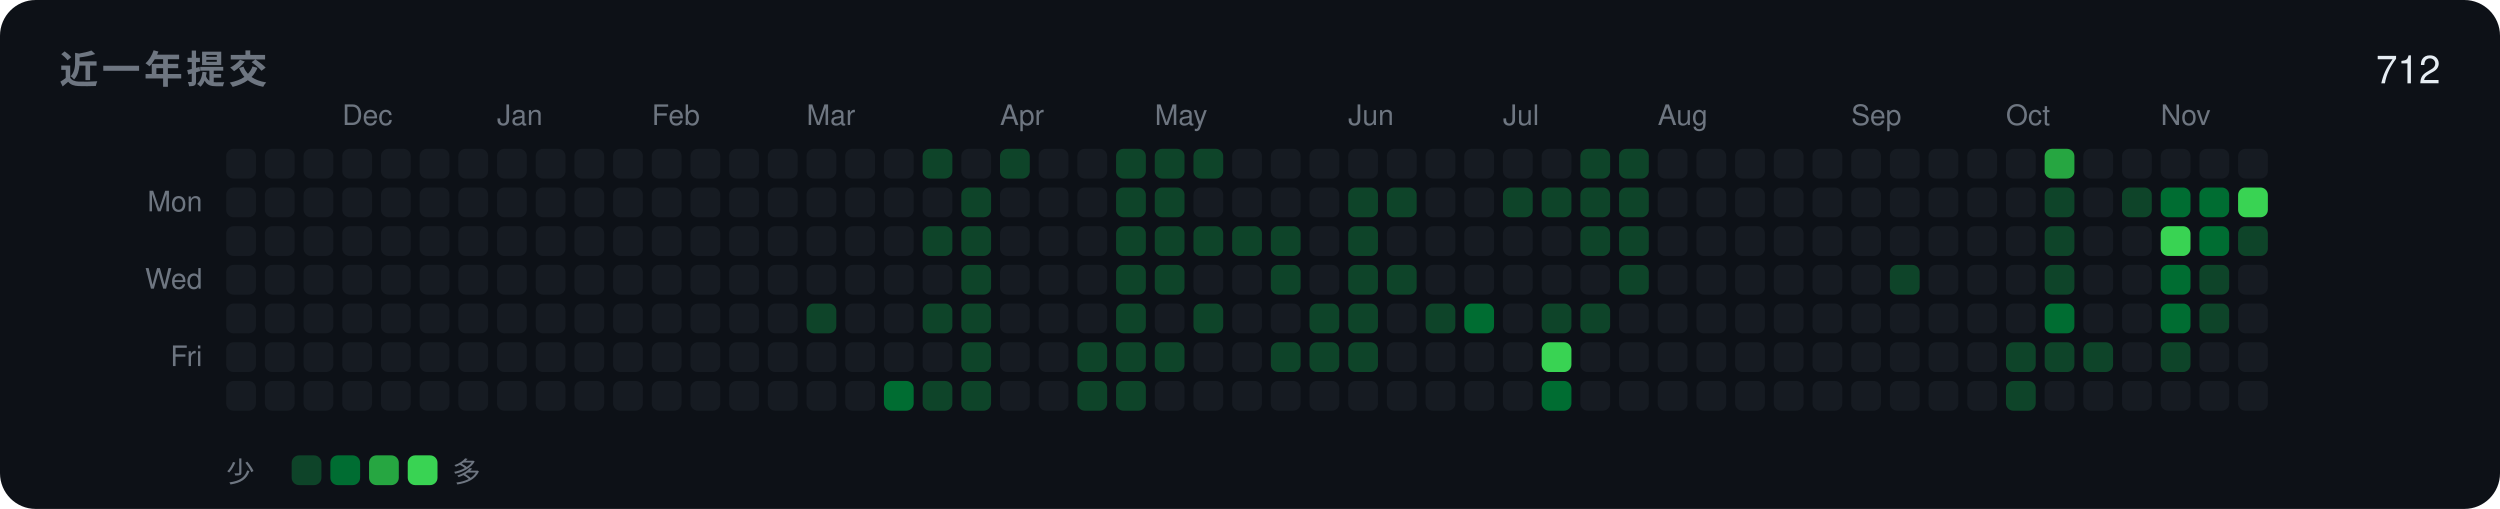
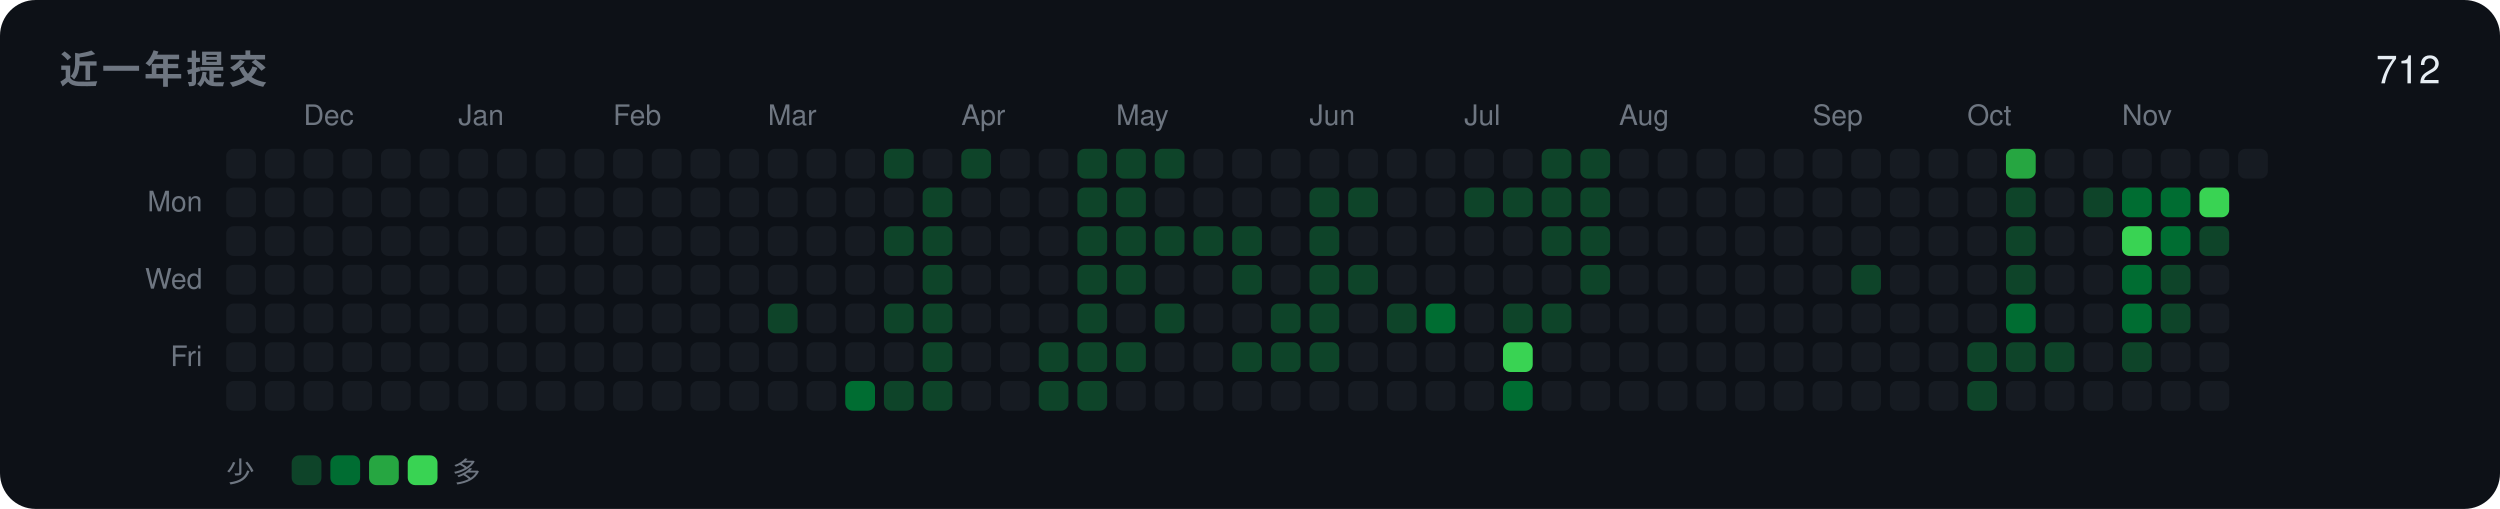
<svg xmlns="http://www.w3.org/2000/svg" width="840" height="171" viewBox="0 0 840 171" role="img">
  <rect width="840" height="171" rx="12" fill="#0d1117" />
  <text x="20" y="28" font-family="-apple-system,BlinkMacSystemFont,'Segoe UI',Helvetica,Arial,'Noto Sans',sans-serif" font-size="13" font-weight="600" fill="#6e7681" letter-spacing="1.2">近一年提交</text>
  <text x="820" y="28" font-family="-apple-system,BlinkMacSystemFont,'Segoe UI',Helvetica,Arial,'Noto Sans',sans-serif" font-size="13" text-anchor="end" fill="#e6edf3">712</text>
  <text x="68" y="71" font-family="-apple-system,BlinkMacSystemFont,'Segoe UI',Helvetica,Arial,'Noto Sans',sans-serif" font-size="9.5" text-anchor="end" fill="#6e7681">Mon</text>
  <text x="68" y="97" font-family="-apple-system,BlinkMacSystemFont,'Segoe UI',Helvetica,Arial,'Noto Sans',sans-serif" font-size="9.5" text-anchor="end" fill="#6e7681">Wed</text>
  <text x="68" y="123" font-family="-apple-system,BlinkMacSystemFont,'Segoe UI',Helvetica,Arial,'Noto Sans',sans-serif" font-size="9.5" text-anchor="end" fill="#6e7681">Fri</text>
  <rect x="76" y="50" width="10" height="10" rx="2.5" fill="#161b22" />
  <rect x="76" y="63" width="10" height="10" rx="2.5" fill="#161b22" />
  <rect x="76" y="76" width="10" height="10" rx="2.5" fill="#161b22" />
  <rect x="76" y="89" width="10" height="10" rx="2.5" fill="#161b22" />
  <rect x="76" y="102" width="10" height="10" rx="2.5" fill="#161b22" />
  <rect x="76" y="115" width="10" height="10" rx="2.5" fill="#161b22" />
  <rect x="76" y="128" width="10" height="10" rx="2.5" fill="#161b22" />
  <rect x="89" y="50" width="10" height="10" rx="2.5" fill="#161b22" />
  <rect x="89" y="63" width="10" height="10" rx="2.5" fill="#161b22" />
  <rect x="89" y="76" width="10" height="10" rx="2.5" fill="#161b22" />
  <rect x="89" y="89" width="10" height="10" rx="2.5" fill="#161b22" />
  <rect x="89" y="102" width="10" height="10" rx="2.5" fill="#161b22" />
  <rect x="89" y="115" width="10" height="10" rx="2.5" fill="#161b22" />
  <rect x="89" y="128" width="10" height="10" rx="2.5" fill="#161b22" />
+   <text x="102" y="42" font-family="-apple-system,BlinkMacSystemFont,'Segoe UI',Helvetica,Arial,'Noto Sans',sans-serif" font-size="9.5" fill="#6e7681">Dec</text>
  <rect x="102" y="50" width="10" height="10" rx="2.5" fill="#161b22" />
  <rect x="102" y="63" width="10" height="10" rx="2.5" fill="#161b22" />
  <rect x="102" y="76" width="10" height="10" rx="2.5" fill="#161b22" />
  <rect x="102" y="89" width="10" height="10" rx="2.5" fill="#161b22" />
  <rect x="102" y="102" width="10" height="10" rx="2.5" fill="#161b22" />
  <rect x="102" y="115" width="10" height="10" rx="2.5" fill="#161b22" />
  <rect x="102" y="128" width="10" height="10" rx="2.5" fill="#161b22" />
-   <text x="115" y="42" font-family="-apple-system,BlinkMacSystemFont,'Segoe UI',Helvetica,Arial,'Noto Sans',sans-serif" font-size="9.5" fill="#6e7681">Dec</text>
  <rect x="115" y="50" width="10" height="10" rx="2.5" fill="#161b22" />
  <rect x="115" y="63" width="10" height="10" rx="2.5" fill="#161b22" />
  <rect x="115" y="76" width="10" height="10" rx="2.5" fill="#161b22" />
  <rect x="115" y="89" width="10" height="10" rx="2.5" fill="#161b22" />
  <rect x="115" y="102" width="10" height="10" rx="2.5" fill="#161b22" />
  <rect x="115" y="115" width="10" height="10" rx="2.5" fill="#161b22" />
  <rect x="115" y="128" width="10" height="10" rx="2.5" fill="#161b22" />
  <rect x="128" y="50" width="10" height="10" rx="2.5" fill="#161b22" />
  <rect x="128" y="63" width="10" height="10" rx="2.5" fill="#161b22" />
  <rect x="128" y="76" width="10" height="10" rx="2.5" fill="#161b22" />
  <rect x="128" y="89" width="10" height="10" rx="2.5" fill="#161b22" />
  <rect x="128" y="102" width="10" height="10" rx="2.5" fill="#161b22" />
  <rect x="128" y="115" width="10" height="10" rx="2.5" fill="#161b22" />
  <rect x="128" y="128" width="10" height="10" rx="2.5" fill="#161b22" />
  <rect x="141" y="50" width="10" height="10" rx="2.5" fill="#161b22" />
  <rect x="141" y="63" width="10" height="10" rx="2.5" fill="#161b22" />
  <rect x="141" y="76" width="10" height="10" rx="2.5" fill="#161b22" />
  <rect x="141" y="89" width="10" height="10" rx="2.5" fill="#161b22" />
  <rect x="141" y="102" width="10" height="10" rx="2.5" fill="#161b22" />
  <rect x="141" y="115" width="10" height="10" rx="2.5" fill="#161b22" />
  <rect x="141" y="128" width="10" height="10" rx="2.5" fill="#161b22" />
+   <text x="154" y="42" font-family="-apple-system,BlinkMacSystemFont,'Segoe UI',Helvetica,Arial,'Noto Sans',sans-serif" font-size="9.5" fill="#6e7681">Jan</text>
  <rect x="154" y="50" width="10" height="10" rx="2.5" fill="#161b22" />
  <rect x="154" y="63" width="10" height="10" rx="2.5" fill="#161b22" />
  <rect x="154" y="76" width="10" height="10" rx="2.5" fill="#161b22" />
  <rect x="154" y="89" width="10" height="10" rx="2.5" fill="#161b22" />
  <rect x="154" y="102" width="10" height="10" rx="2.5" fill="#161b22" />
  <rect x="154" y="115" width="10" height="10" rx="2.5" fill="#161b22" />
  <rect x="154" y="128" width="10" height="10" rx="2.5" fill="#161b22" />
-   <text x="167" y="42" font-family="-apple-system,BlinkMacSystemFont,'Segoe UI',Helvetica,Arial,'Noto Sans',sans-serif" font-size="9.5" fill="#6e7681">Jan</text>
  <rect x="167" y="50" width="10" height="10" rx="2.5" fill="#161b22" />
  <rect x="167" y="63" width="10" height="10" rx="2.5" fill="#161b22" />
  <rect x="167" y="76" width="10" height="10" rx="2.5" fill="#161b22" />
  <rect x="167" y="89" width="10" height="10" rx="2.5" fill="#161b22" />
  <rect x="167" y="102" width="10" height="10" rx="2.5" fill="#161b22" />
  <rect x="167" y="115" width="10" height="10" rx="2.5" fill="#161b22" />
  <rect x="167" y="128" width="10" height="10" rx="2.5" fill="#161b22" />
  <rect x="180" y="50" width="10" height="10" rx="2.5" fill="#161b22" />
  <rect x="180" y="63" width="10" height="10" rx="2.5" fill="#161b22" />
  <rect x="180" y="76" width="10" height="10" rx="2.5" fill="#161b22" />
  <rect x="180" y="89" width="10" height="10" rx="2.5" fill="#161b22" />
  <rect x="180" y="102" width="10" height="10" rx="2.5" fill="#161b22" />
  <rect x="180" y="115" width="10" height="10" rx="2.5" fill="#161b22" />
  <rect x="180" y="128" width="10" height="10" rx="2.5" fill="#161b22" />
  <rect x="193" y="50" width="10" height="10" rx="2.5" fill="#161b22" />
  <rect x="193" y="63" width="10" height="10" rx="2.5" fill="#161b22" />
  <rect x="193" y="76" width="10" height="10" rx="2.5" fill="#161b22" />
  <rect x="193" y="89" width="10" height="10" rx="2.5" fill="#161b22" />
  <rect x="193" y="102" width="10" height="10" rx="2.5" fill="#161b22" />
  <rect x="193" y="115" width="10" height="10" rx="2.5" fill="#161b22" />
  <rect x="193" y="128" width="10" height="10" rx="2.5" fill="#161b22" />
+   <text x="206" y="42" font-family="-apple-system,BlinkMacSystemFont,'Segoe UI',Helvetica,Arial,'Noto Sans',sans-serif" font-size="9.5" fill="#6e7681">Feb</text>
  <rect x="206" y="50" width="10" height="10" rx="2.5" fill="#161b22" />
  <rect x="206" y="63" width="10" height="10" rx="2.5" fill="#161b22" />
  <rect x="206" y="76" width="10" height="10" rx="2.5" fill="#161b22" />
  <rect x="206" y="89" width="10" height="10" rx="2.5" fill="#161b22" />
  <rect x="206" y="102" width="10" height="10" rx="2.5" fill="#161b22" />
  <rect x="206" y="115" width="10" height="10" rx="2.5" fill="#161b22" />
  <rect x="206" y="128" width="10" height="10" rx="2.5" fill="#161b22" />
-   <text x="219" y="42" font-family="-apple-system,BlinkMacSystemFont,'Segoe UI',Helvetica,Arial,'Noto Sans',sans-serif" font-size="9.5" fill="#6e7681">Feb</text>
  <rect x="219" y="50" width="10" height="10" rx="2.5" fill="#161b22" />
  <rect x="219" y="63" width="10" height="10" rx="2.5" fill="#161b22" />
  <rect x="219" y="76" width="10" height="10" rx="2.5" fill="#161b22" />
  <rect x="219" y="89" width="10" height="10" rx="2.5" fill="#161b22" />
  <rect x="219" y="102" width="10" height="10" rx="2.5" fill="#161b22" />
  <rect x="219" y="115" width="10" height="10" rx="2.5" fill="#161b22" />
  <rect x="219" y="128" width="10" height="10" rx="2.5" fill="#161b22" />
  <rect x="232" y="50" width="10" height="10" rx="2.5" fill="#161b22" />
  <rect x="232" y="63" width="10" height="10" rx="2.5" fill="#161b22" />
  <rect x="232" y="76" width="10" height="10" rx="2.5" fill="#161b22" />
  <rect x="232" y="89" width="10" height="10" rx="2.5" fill="#161b22" />
  <rect x="232" y="102" width="10" height="10" rx="2.5" fill="#161b22" />
  <rect x="232" y="115" width="10" height="10" rx="2.5" fill="#161b22" />
  <rect x="232" y="128" width="10" height="10" rx="2.5" fill="#161b22" />
  <rect x="245" y="50" width="10" height="10" rx="2.5" fill="#161b22" />
  <rect x="245" y="63" width="10" height="10" rx="2.5" fill="#161b22" />
  <rect x="245" y="76" width="10" height="10" rx="2.5" fill="#161b22" />
  <rect x="245" y="89" width="10" height="10" rx="2.5" fill="#161b22" />
  <rect x="245" y="102" width="10" height="10" rx="2.5" fill="#161b22" />
  <rect x="245" y="115" width="10" height="10" rx="2.5" fill="#161b22" />
  <rect x="245" y="128" width="10" height="10" rx="2.5" fill="#161b22" />
+   <text x="258" y="42" font-family="-apple-system,BlinkMacSystemFont,'Segoe UI',Helvetica,Arial,'Noto Sans',sans-serif" font-size="9.5" fill="#6e7681">Mar</text>
  <rect x="258" y="50" width="10" height="10" rx="2.5" fill="#161b22" />
  <rect x="258" y="63" width="10" height="10" rx="2.5" fill="#161b22" />
  <rect x="258" y="76" width="10" height="10" rx="2.5" fill="#161b22" />
  <rect x="258" y="89" width="10" height="10" rx="2.5" fill="#161b22" />
-   <rect x="258" y="102" width="10" height="10" rx="2.5" fill="#161b22" />
+   <rect x="258" y="102" width="10" height="10" rx="2.5" fill="#0e4429" />
  <rect x="258" y="115" width="10" height="10" rx="2.5" fill="#161b22" />
  <rect x="258" y="128" width="10" height="10" rx="2.5" fill="#161b22" />
-   <text x="271" y="42" font-family="-apple-system,BlinkMacSystemFont,'Segoe UI',Helvetica,Arial,'Noto Sans',sans-serif" font-size="9.5" fill="#6e7681">Mar</text>
  <rect x="271" y="50" width="10" height="10" rx="2.5" fill="#161b22" />
  <rect x="271" y="63" width="10" height="10" rx="2.5" fill="#161b22" />
  <rect x="271" y="76" width="10" height="10" rx="2.5" fill="#161b22" />
  <rect x="271" y="89" width="10" height="10" rx="2.5" fill="#161b22" />
-   <rect x="271" y="102" width="10" height="10" rx="2.5" fill="#0e4429" />
+   <rect x="271" y="102" width="10" height="10" rx="2.5" fill="#161b22" />
  <rect x="271" y="115" width="10" height="10" rx="2.5" fill="#161b22" />
  <rect x="271" y="128" width="10" height="10" rx="2.5" fill="#161b22" />
  <rect x="284" y="50" width="10" height="10" rx="2.5" fill="#161b22" />
  <rect x="284" y="63" width="10" height="10" rx="2.5" fill="#161b22" />
  <rect x="284" y="76" width="10" height="10" rx="2.5" fill="#161b22" />
  <rect x="284" y="89" width="10" height="10" rx="2.5" fill="#161b22" />
  <rect x="284" y="102" width="10" height="10" rx="2.5" fill="#161b22" />
  <rect x="284" y="115" width="10" height="10" rx="2.5" fill="#161b22" />
-   <rect x="284" y="128" width="10" height="10" rx="2.5" fill="#161b22" />
-   <rect x="297" y="50" width="10" height="10" rx="2.5" fill="#161b22" />
+   <rect x="284" y="128" width="10" height="10" rx="2.5" fill="#006d32" />
+   <rect x="297" y="50" width="10" height="10" rx="2.5" fill="#0e4429" />
  <rect x="297" y="63" width="10" height="10" rx="2.5" fill="#161b22" />
-   <rect x="297" y="76" width="10" height="10" rx="2.5" fill="#161b22" />
+   <rect x="297" y="76" width="10" height="10" rx="2.5" fill="#0e4429" />
  <rect x="297" y="89" width="10" height="10" rx="2.5" fill="#161b22" />
-   <rect x="297" y="102" width="10" height="10" rx="2.5" fill="#161b22" />
+   <rect x="297" y="102" width="10" height="10" rx="2.5" fill="#0e4429" />
  <rect x="297" y="115" width="10" height="10" rx="2.5" fill="#161b22" />
-   <rect x="297" y="128" width="10" height="10" rx="2.5" fill="#006d32" />
-   <rect x="310" y="50" width="10" height="10" rx="2.5" fill="#0e4429" />
-   <rect x="310" y="63" width="10" height="10" rx="2.5" fill="#161b22" />
+   <rect x="297" y="128" width="10" height="10" rx="2.5" fill="#0e4429" />
+   <rect x="310" y="50" width="10" height="10" rx="2.5" fill="#161b22" />
+   <rect x="310" y="63" width="10" height="10" rx="2.5" fill="#0e4429" />
  <rect x="310" y="76" width="10" height="10" rx="2.5" fill="#0e4429" />
-   <rect x="310" y="89" width="10" height="10" rx="2.5" fill="#161b22" />
+   <rect x="310" y="89" width="10" height="10" rx="2.5" fill="#0e4429" />
  <rect x="310" y="102" width="10" height="10" rx="2.5" fill="#0e4429" />
-   <rect x="310" y="115" width="10" height="10" rx="2.5" fill="#161b22" />
+   <rect x="310" y="115" width="10" height="10" rx="2.5" fill="#0e4429" />
  <rect x="310" y="128" width="10" height="10" rx="2.5" fill="#0e4429" />
-   <rect x="323" y="50" width="10" height="10" rx="2.5" fill="#161b22" />
-   <rect x="323" y="63" width="10" height="10" rx="2.5" fill="#0e4429" />
-   <rect x="323" y="76" width="10" height="10" rx="2.5" fill="#0e4429" />
-   <rect x="323" y="89" width="10" height="10" rx="2.5" fill="#0e4429" />
-   <rect x="323" y="102" width="10" height="10" rx="2.5" fill="#0e4429" />
-   <rect x="323" y="115" width="10" height="10" rx="2.5" fill="#0e4429" />
-   <rect x="323" y="128" width="10" height="10" rx="2.5" fill="#0e4429" />
-   <text x="336" y="42" font-family="-apple-system,BlinkMacSystemFont,'Segoe UI',Helvetica,Arial,'Noto Sans',sans-serif" font-size="9.5" fill="#6e7681">Apr</text>
-   <rect x="336" y="50" width="10" height="10" rx="2.5" fill="#0e4429" />
+   <text x="323" y="42" font-family="-apple-system,BlinkMacSystemFont,'Segoe UI',Helvetica,Arial,'Noto Sans',sans-serif" font-size="9.5" fill="#6e7681">Apr</text>
+   <rect x="323" y="50" width="10" height="10" rx="2.5" fill="#0e4429" />
+   <rect x="323" y="63" width="10" height="10" rx="2.5" fill="#161b22" />
+   <rect x="323" y="76" width="10" height="10" rx="2.5" fill="#161b22" />
+   <rect x="323" y="89" width="10" height="10" rx="2.5" fill="#161b22" />
+   <rect x="323" y="102" width="10" height="10" rx="2.5" fill="#161b22" />
+   <rect x="323" y="115" width="10" height="10" rx="2.5" fill="#161b22" />
+   <rect x="323" y="128" width="10" height="10" rx="2.5" fill="#161b22" />
+   <rect x="336" y="50" width="10" height="10" rx="2.5" fill="#161b22" />
  <rect x="336" y="63" width="10" height="10" rx="2.5" fill="#161b22" />
  <rect x="336" y="76" width="10" height="10" rx="2.5" fill="#161b22" />
  <rect x="336" y="89" width="10" height="10" rx="2.5" fill="#161b22" />
  <rect x="336" y="102" width="10" height="10" rx="2.5" fill="#161b22" />
  <rect x="336" y="115" width="10" height="10" rx="2.5" fill="#161b22" />
  <rect x="336" y="128" width="10" height="10" rx="2.5" fill="#161b22" />
  <rect x="349" y="50" width="10" height="10" rx="2.5" fill="#161b22" />
  <rect x="349" y="63" width="10" height="10" rx="2.5" fill="#161b22" />
  <rect x="349" y="76" width="10" height="10" rx="2.5" fill="#161b22" />
  <rect x="349" y="89" width="10" height="10" rx="2.5" fill="#161b22" />
  <rect x="349" y="102" width="10" height="10" rx="2.5" fill="#161b22" />
-   <rect x="349" y="115" width="10" height="10" rx="2.5" fill="#161b22" />
-   <rect x="349" y="128" width="10" height="10" rx="2.5" fill="#161b22" />
-   <rect x="362" y="50" width="10" height="10" rx="2.5" fill="#161b22" />
-   <rect x="362" y="63" width="10" height="10" rx="2.5" fill="#161b22" />
-   <rect x="362" y="76" width="10" height="10" rx="2.5" fill="#161b22" />
-   <rect x="362" y="89" width="10" height="10" rx="2.5" fill="#161b22" />
-   <rect x="362" y="102" width="10" height="10" rx="2.5" fill="#161b22" />
+   <rect x="349" y="115" width="10" height="10" rx="2.5" fill="#0e4429" />
+   <rect x="349" y="128" width="10" height="10" rx="2.5" fill="#0e4429" />
+   <rect x="362" y="50" width="10" height="10" rx="2.5" fill="#0e4429" />
+   <rect x="362" y="63" width="10" height="10" rx="2.5" fill="#0e4429" />
+   <rect x="362" y="76" width="10" height="10" rx="2.5" fill="#0e4429" />
+   <rect x="362" y="89" width="10" height="10" rx="2.5" fill="#0e4429" />
+   <rect x="362" y="102" width="10" height="10" rx="2.5" fill="#0e4429" />
  <rect x="362" y="115" width="10" height="10" rx="2.5" fill="#0e4429" />
  <rect x="362" y="128" width="10" height="10" rx="2.5" fill="#0e4429" />
+   <text x="375" y="42" font-family="-apple-system,BlinkMacSystemFont,'Segoe UI',Helvetica,Arial,'Noto Sans',sans-serif" font-size="9.5" fill="#6e7681">May</text>
  <rect x="375" y="50" width="10" height="10" rx="2.5" fill="#0e4429" />
  <rect x="375" y="63" width="10" height="10" rx="2.5" fill="#0e4429" />
  <rect x="375" y="76" width="10" height="10" rx="2.5" fill="#0e4429" />
  <rect x="375" y="89" width="10" height="10" rx="2.5" fill="#0e4429" />
-   <rect x="375" y="102" width="10" height="10" rx="2.5" fill="#0e4429" />
+   <rect x="375" y="102" width="10" height="10" rx="2.5" fill="#161b22" />
  <rect x="375" y="115" width="10" height="10" rx="2.5" fill="#0e4429" />
-   <rect x="375" y="128" width="10" height="10" rx="2.5" fill="#0e4429" />
-   <text x="388" y="42" font-family="-apple-system,BlinkMacSystemFont,'Segoe UI',Helvetica,Arial,'Noto Sans',sans-serif" font-size="9.5" fill="#6e7681">May</text>
+   <rect x="375" y="128" width="10" height="10" rx="2.5" fill="#161b22" />
  <rect x="388" y="50" width="10" height="10" rx="2.5" fill="#0e4429" />
-   <rect x="388" y="63" width="10" height="10" rx="2.5" fill="#0e4429" />
+   <rect x="388" y="63" width="10" height="10" rx="2.5" fill="#161b22" />
  <rect x="388" y="76" width="10" height="10" rx="2.5" fill="#0e4429" />
-   <rect x="388" y="89" width="10" height="10" rx="2.5" fill="#0e4429" />
-   <rect x="388" y="102" width="10" height="10" rx="2.5" fill="#161b22" />
-   <rect x="388" y="115" width="10" height="10" rx="2.5" fill="#0e4429" />
+   <rect x="388" y="89" width="10" height="10" rx="2.5" fill="#161b22" />
+   <rect x="388" y="102" width="10" height="10" rx="2.5" fill="#0e4429" />
+   <rect x="388" y="115" width="10" height="10" rx="2.5" fill="#161b22" />
  <rect x="388" y="128" width="10" height="10" rx="2.5" fill="#161b22" />
-   <rect x="401" y="50" width="10" height="10" rx="2.5" fill="#0e4429" />
+   <rect x="401" y="50" width="10" height="10" rx="2.5" fill="#161b22" />
  <rect x="401" y="63" width="10" height="10" rx="2.5" fill="#161b22" />
  <rect x="401" y="76" width="10" height="10" rx="2.5" fill="#0e4429" />
  <rect x="401" y="89" width="10" height="10" rx="2.5" fill="#161b22" />
-   <rect x="401" y="102" width="10" height="10" rx="2.5" fill="#0e4429" />
+   <rect x="401" y="102" width="10" height="10" rx="2.5" fill="#161b22" />
  <rect x="401" y="115" width="10" height="10" rx="2.5" fill="#161b22" />
  <rect x="401" y="128" width="10" height="10" rx="2.5" fill="#161b22" />
  <rect x="414" y="50" width="10" height="10" rx="2.5" fill="#161b22" />
  <rect x="414" y="63" width="10" height="10" rx="2.5" fill="#161b22" />
  <rect x="414" y="76" width="10" height="10" rx="2.5" fill="#0e4429" />
-   <rect x="414" y="89" width="10" height="10" rx="2.5" fill="#161b22" />
+   <rect x="414" y="89" width="10" height="10" rx="2.5" fill="#0e4429" />
  <rect x="414" y="102" width="10" height="10" rx="2.5" fill="#161b22" />
-   <rect x="414" y="115" width="10" height="10" rx="2.5" fill="#161b22" />
+   <rect x="414" y="115" width="10" height="10" rx="2.5" fill="#0e4429" />
  <rect x="414" y="128" width="10" height="10" rx="2.5" fill="#161b22" />
  <rect x="427" y="50" width="10" height="10" rx="2.5" fill="#161b22" />
  <rect x="427" y="63" width="10" height="10" rx="2.5" fill="#161b22" />
-   <rect x="427" y="76" width="10" height="10" rx="2.5" fill="#0e4429" />
-   <rect x="427" y="89" width="10" height="10" rx="2.5" fill="#0e4429" />
-   <rect x="427" y="102" width="10" height="10" rx="2.5" fill="#161b22" />
+   <rect x="427" y="76" width="10" height="10" rx="2.5" fill="#161b22" />
+   <rect x="427" y="89" width="10" height="10" rx="2.5" fill="#161b22" />
+   <rect x="427" y="102" width="10" height="10" rx="2.5" fill="#0e4429" />
  <rect x="427" y="115" width="10" height="10" rx="2.5" fill="#0e4429" />
  <rect x="427" y="128" width="10" height="10" rx="2.5" fill="#161b22" />
+   <text x="440" y="42" font-family="-apple-system,BlinkMacSystemFont,'Segoe UI',Helvetica,Arial,'Noto Sans',sans-serif" font-size="9.5" fill="#6e7681">Jun</text>
  <rect x="440" y="50" width="10" height="10" rx="2.5" fill="#161b22" />
-   <rect x="440" y="63" width="10" height="10" rx="2.5" fill="#161b22" />
-   <rect x="440" y="76" width="10" height="10" rx="2.5" fill="#161b22" />
-   <rect x="440" y="89" width="10" height="10" rx="2.5" fill="#161b22" />
+   <rect x="440" y="63" width="10" height="10" rx="2.5" fill="#0e4429" />
+   <rect x="440" y="76" width="10" height="10" rx="2.5" fill="#0e4429" />
+   <rect x="440" y="89" width="10" height="10" rx="2.5" fill="#0e4429" />
  <rect x="440" y="102" width="10" height="10" rx="2.5" fill="#0e4429" />
  <rect x="440" y="115" width="10" height="10" rx="2.5" fill="#0e4429" />
  <rect x="440" y="128" width="10" height="10" rx="2.5" fill="#161b22" />
-   <text x="453" y="42" font-family="-apple-system,BlinkMacSystemFont,'Segoe UI',Helvetica,Arial,'Noto Sans',sans-serif" font-size="9.5" fill="#6e7681">Jun</text>
  <rect x="453" y="50" width="10" height="10" rx="2.5" fill="#161b22" />
  <rect x="453" y="63" width="10" height="10" rx="2.5" fill="#0e4429" />
-   <rect x="453" y="76" width="10" height="10" rx="2.5" fill="#0e4429" />
+   <rect x="453" y="76" width="10" height="10" rx="2.5" fill="#161b22" />
  <rect x="453" y="89" width="10" height="10" rx="2.5" fill="#0e4429" />
-   <rect x="453" y="102" width="10" height="10" rx="2.5" fill="#0e4429" />
-   <rect x="453" y="115" width="10" height="10" rx="2.5" fill="#0e4429" />
+   <rect x="453" y="102" width="10" height="10" rx="2.5" fill="#161b22" />
+   <rect x="453" y="115" width="10" height="10" rx="2.5" fill="#161b22" />
  <rect x="453" y="128" width="10" height="10" rx="2.5" fill="#161b22" />
  <rect x="466" y="50" width="10" height="10" rx="2.5" fill="#161b22" />
-   <rect x="466" y="63" width="10" height="10" rx="2.5" fill="#0e4429" />
+   <rect x="466" y="63" width="10" height="10" rx="2.5" fill="#161b22" />
  <rect x="466" y="76" width="10" height="10" rx="2.5" fill="#161b22" />
-   <rect x="466" y="89" width="10" height="10" rx="2.5" fill="#0e4429" />
-   <rect x="466" y="102" width="10" height="10" rx="2.5" fill="#161b22" />
+   <rect x="466" y="89" width="10" height="10" rx="2.5" fill="#161b22" />
+   <rect x="466" y="102" width="10" height="10" rx="2.5" fill="#0e4429" />
  <rect x="466" y="115" width="10" height="10" rx="2.5" fill="#161b22" />
  <rect x="466" y="128" width="10" height="10" rx="2.5" fill="#161b22" />
  <rect x="479" y="50" width="10" height="10" rx="2.5" fill="#161b22" />
  <rect x="479" y="63" width="10" height="10" rx="2.5" fill="#161b22" />
  <rect x="479" y="76" width="10" height="10" rx="2.5" fill="#161b22" />
  <rect x="479" y="89" width="10" height="10" rx="2.5" fill="#161b22" />
-   <rect x="479" y="102" width="10" height="10" rx="2.5" fill="#0e4429" />
+   <rect x="479" y="102" width="10" height="10" rx="2.5" fill="#006d32" />
  <rect x="479" y="115" width="10" height="10" rx="2.5" fill="#161b22" />
  <rect x="479" y="128" width="10" height="10" rx="2.5" fill="#161b22" />
+   <text x="492" y="42" font-family="-apple-system,BlinkMacSystemFont,'Segoe UI',Helvetica,Arial,'Noto Sans',sans-serif" font-size="9.5" fill="#6e7681">Jul</text>
  <rect x="492" y="50" width="10" height="10" rx="2.5" fill="#161b22" />
-   <rect x="492" y="63" width="10" height="10" rx="2.5" fill="#161b22" />
+   <rect x="492" y="63" width="10" height="10" rx="2.5" fill="#0e4429" />
  <rect x="492" y="76" width="10" height="10" rx="2.5" fill="#161b22" />
  <rect x="492" y="89" width="10" height="10" rx="2.5" fill="#161b22" />
-   <rect x="492" y="102" width="10" height="10" rx="2.5" fill="#006d32" />
+   <rect x="492" y="102" width="10" height="10" rx="2.5" fill="#161b22" />
  <rect x="492" y="115" width="10" height="10" rx="2.5" fill="#161b22" />
  <rect x="492" y="128" width="10" height="10" rx="2.5" fill="#161b22" />
-   <text x="505" y="42" font-family="-apple-system,BlinkMacSystemFont,'Segoe UI',Helvetica,Arial,'Noto Sans',sans-serif" font-size="9.5" fill="#6e7681">Jul</text>
  <rect x="505" y="50" width="10" height="10" rx="2.5" fill="#161b22" />
  <rect x="505" y="63" width="10" height="10" rx="2.5" fill="#0e4429" />
  <rect x="505" y="76" width="10" height="10" rx="2.5" fill="#161b22" />
  <rect x="505" y="89" width="10" height="10" rx="2.5" fill="#161b22" />
-   <rect x="505" y="102" width="10" height="10" rx="2.5" fill="#161b22" />
-   <rect x="505" y="115" width="10" height="10" rx="2.5" fill="#161b22" />
-   <rect x="505" y="128" width="10" height="10" rx="2.5" fill="#161b22" />
-   <rect x="518" y="50" width="10" height="10" rx="2.5" fill="#161b22" />
+   <rect x="505" y="102" width="10" height="10" rx="2.5" fill="#0e4429" />
+   <rect x="505" y="115" width="10" height="10" rx="2.5" fill="#39d353" />
+   <rect x="505" y="128" width="10" height="10" rx="2.5" fill="#006d32" />
+   <rect x="518" y="50" width="10" height="10" rx="2.5" fill="#0e4429" />
  <rect x="518" y="63" width="10" height="10" rx="2.5" fill="#0e4429" />
-   <rect x="518" y="76" width="10" height="10" rx="2.5" fill="#161b22" />
+   <rect x="518" y="76" width="10" height="10" rx="2.5" fill="#0e4429" />
  <rect x="518" y="89" width="10" height="10" rx="2.5" fill="#161b22" />
  <rect x="518" y="102" width="10" height="10" rx="2.5" fill="#0e4429" />
-   <rect x="518" y="115" width="10" height="10" rx="2.5" fill="#39d353" />
-   <rect x="518" y="128" width="10" height="10" rx="2.5" fill="#006d32" />
+   <rect x="518" y="115" width="10" height="10" rx="2.5" fill="#161b22" />
+   <rect x="518" y="128" width="10" height="10" rx="2.5" fill="#161b22" />
  <rect x="531" y="50" width="10" height="10" rx="2.5" fill="#0e4429" />
  <rect x="531" y="63" width="10" height="10" rx="2.5" fill="#0e4429" />
  <rect x="531" y="76" width="10" height="10" rx="2.5" fill="#0e4429" />
-   <rect x="531" y="89" width="10" height="10" rx="2.5" fill="#161b22" />
-   <rect x="531" y="102" width="10" height="10" rx="2.5" fill="#0e4429" />
+   <rect x="531" y="89" width="10" height="10" rx="2.5" fill="#0e4429" />
+   <rect x="531" y="102" width="10" height="10" rx="2.5" fill="#161b22" />
  <rect x="531" y="115" width="10" height="10" rx="2.5" fill="#161b22" />
  <rect x="531" y="128" width="10" height="10" rx="2.5" fill="#161b22" />
-   <rect x="544" y="50" width="10" height="10" rx="2.5" fill="#0e4429" />
-   <rect x="544" y="63" width="10" height="10" rx="2.5" fill="#0e4429" />
-   <rect x="544" y="76" width="10" height="10" rx="2.5" fill="#0e4429" />
-   <rect x="544" y="89" width="10" height="10" rx="2.5" fill="#0e4429" />
+   <text x="544" y="42" font-family="-apple-system,BlinkMacSystemFont,'Segoe UI',Helvetica,Arial,'Noto Sans',sans-serif" font-size="9.5" fill="#6e7681">Aug</text>
+   <rect x="544" y="50" width="10" height="10" rx="2.5" fill="#161b22" />
+   <rect x="544" y="63" width="10" height="10" rx="2.5" fill="#161b22" />
+   <rect x="544" y="76" width="10" height="10" rx="2.5" fill="#161b22" />
+   <rect x="544" y="89" width="10" height="10" rx="2.5" fill="#161b22" />
  <rect x="544" y="102" width="10" height="10" rx="2.5" fill="#161b22" />
  <rect x="544" y="115" width="10" height="10" rx="2.5" fill="#161b22" />
  <rect x="544" y="128" width="10" height="10" rx="2.5" fill="#161b22" />
-   <text x="557" y="42" font-family="-apple-system,BlinkMacSystemFont,'Segoe UI',Helvetica,Arial,'Noto Sans',sans-serif" font-size="9.5" fill="#6e7681">Aug</text>
  <rect x="557" y="50" width="10" height="10" rx="2.5" fill="#161b22" />
  <rect x="557" y="63" width="10" height="10" rx="2.5" fill="#161b22" />
  <rect x="557" y="76" width="10" height="10" rx="2.5" fill="#161b22" />
  <rect x="557" y="89" width="10" height="10" rx="2.5" fill="#161b22" />
  <rect x="557" y="102" width="10" height="10" rx="2.5" fill="#161b22" />
  <rect x="557" y="115" width="10" height="10" rx="2.5" fill="#161b22" />
  <rect x="557" y="128" width="10" height="10" rx="2.5" fill="#161b22" />
  <rect x="570" y="50" width="10" height="10" rx="2.5" fill="#161b22" />
  <rect x="570" y="63" width="10" height="10" rx="2.5" fill="#161b22" />
  <rect x="570" y="76" width="10" height="10" rx="2.5" fill="#161b22" />
  <rect x="570" y="89" width="10" height="10" rx="2.5" fill="#161b22" />
  <rect x="570" y="102" width="10" height="10" rx="2.5" fill="#161b22" />
  <rect x="570" y="115" width="10" height="10" rx="2.5" fill="#161b22" />
  <rect x="570" y="128" width="10" height="10" rx="2.5" fill="#161b22" />
  <rect x="583" y="50" width="10" height="10" rx="2.5" fill="#161b22" />
  <rect x="583" y="63" width="10" height="10" rx="2.5" fill="#161b22" />
  <rect x="583" y="76" width="10" height="10" rx="2.5" fill="#161b22" />
  <rect x="583" y="89" width="10" height="10" rx="2.5" fill="#161b22" />
  <rect x="583" y="102" width="10" height="10" rx="2.5" fill="#161b22" />
  <rect x="583" y="115" width="10" height="10" rx="2.5" fill="#161b22" />
  <rect x="583" y="128" width="10" height="10" rx="2.5" fill="#161b22" />
  <rect x="596" y="50" width="10" height="10" rx="2.5" fill="#161b22" />
  <rect x="596" y="63" width="10" height="10" rx="2.5" fill="#161b22" />
  <rect x="596" y="76" width="10" height="10" rx="2.5" fill="#161b22" />
  <rect x="596" y="89" width="10" height="10" rx="2.5" fill="#161b22" />
  <rect x="596" y="102" width="10" height="10" rx="2.5" fill="#161b22" />
  <rect x="596" y="115" width="10" height="10" rx="2.5" fill="#161b22" />
  <rect x="596" y="128" width="10" height="10" rx="2.5" fill="#161b22" />
+   <text x="609" y="42" font-family="-apple-system,BlinkMacSystemFont,'Segoe UI',Helvetica,Arial,'Noto Sans',sans-serif" font-size="9.5" fill="#6e7681">Sep</text>
  <rect x="609" y="50" width="10" height="10" rx="2.5" fill="#161b22" />
  <rect x="609" y="63" width="10" height="10" rx="2.5" fill="#161b22" />
  <rect x="609" y="76" width="10" height="10" rx="2.5" fill="#161b22" />
  <rect x="609" y="89" width="10" height="10" rx="2.5" fill="#161b22" />
  <rect x="609" y="102" width="10" height="10" rx="2.5" fill="#161b22" />
  <rect x="609" y="115" width="10" height="10" rx="2.5" fill="#161b22" />
  <rect x="609" y="128" width="10" height="10" rx="2.5" fill="#161b22" />
-   <text x="622" y="42" font-family="-apple-system,BlinkMacSystemFont,'Segoe UI',Helvetica,Arial,'Noto Sans',sans-serif" font-size="9.5" fill="#6e7681">Sep</text>
  <rect x="622" y="50" width="10" height="10" rx="2.5" fill="#161b22" />
  <rect x="622" y="63" width="10" height="10" rx="2.5" fill="#161b22" />
  <rect x="622" y="76" width="10" height="10" rx="2.5" fill="#161b22" />
-   <rect x="622" y="89" width="10" height="10" rx="2.5" fill="#161b22" />
+   <rect x="622" y="89" width="10" height="10" rx="2.5" fill="#0e4429" />
  <rect x="622" y="102" width="10" height="10" rx="2.5" fill="#161b22" />
  <rect x="622" y="115" width="10" height="10" rx="2.5" fill="#161b22" />
  <rect x="622" y="128" width="10" height="10" rx="2.5" fill="#161b22" />
  <rect x="635" y="50" width="10" height="10" rx="2.5" fill="#161b22" />
  <rect x="635" y="63" width="10" height="10" rx="2.5" fill="#161b22" />
  <rect x="635" y="76" width="10" height="10" rx="2.5" fill="#161b22" />
-   <rect x="635" y="89" width="10" height="10" rx="2.5" fill="#0e4429" />
+   <rect x="635" y="89" width="10" height="10" rx="2.5" fill="#161b22" />
  <rect x="635" y="102" width="10" height="10" rx="2.5" fill="#161b22" />
  <rect x="635" y="115" width="10" height="10" rx="2.5" fill="#161b22" />
  <rect x="635" y="128" width="10" height="10" rx="2.5" fill="#161b22" />
  <rect x="648" y="50" width="10" height="10" rx="2.5" fill="#161b22" />
  <rect x="648" y="63" width="10" height="10" rx="2.5" fill="#161b22" />
  <rect x="648" y="76" width="10" height="10" rx="2.5" fill="#161b22" />
  <rect x="648" y="89" width="10" height="10" rx="2.5" fill="#161b22" />
  <rect x="648" y="102" width="10" height="10" rx="2.5" fill="#161b22" />
  <rect x="648" y="115" width="10" height="10" rx="2.5" fill="#161b22" />
  <rect x="648" y="128" width="10" height="10" rx="2.5" fill="#161b22" />
+   <text x="661" y="42" font-family="-apple-system,BlinkMacSystemFont,'Segoe UI',Helvetica,Arial,'Noto Sans',sans-serif" font-size="9.5" fill="#6e7681">Oct</text>
  <rect x="661" y="50" width="10" height="10" rx="2.5" fill="#161b22" />
  <rect x="661" y="63" width="10" height="10" rx="2.5" fill="#161b22" />
  <rect x="661" y="76" width="10" height="10" rx="2.5" fill="#161b22" />
  <rect x="661" y="89" width="10" height="10" rx="2.5" fill="#161b22" />
  <rect x="661" y="102" width="10" height="10" rx="2.5" fill="#161b22" />
-   <rect x="661" y="115" width="10" height="10" rx="2.5" fill="#161b22" />
-   <rect x="661" y="128" width="10" height="10" rx="2.5" fill="#161b22" />
-   <text x="674" y="42" font-family="-apple-system,BlinkMacSystemFont,'Segoe UI',Helvetica,Arial,'Noto Sans',sans-serif" font-size="9.5" fill="#6e7681">Oct</text>
-   <rect x="674" y="50" width="10" height="10" rx="2.5" fill="#161b22" />
-   <rect x="674" y="63" width="10" height="10" rx="2.5" fill="#161b22" />
-   <rect x="674" y="76" width="10" height="10" rx="2.5" fill="#161b22" />
-   <rect x="674" y="89" width="10" height="10" rx="2.5" fill="#161b22" />
-   <rect x="674" y="102" width="10" height="10" rx="2.5" fill="#161b22" />
+   <rect x="661" y="115" width="10" height="10" rx="2.5" fill="#0e4429" />
+   <rect x="661" y="128" width="10" height="10" rx="2.5" fill="#0e4429" />
+   <rect x="674" y="50" width="10" height="10" rx="2.5" fill="#26a641" />
+   <rect x="674" y="63" width="10" height="10" rx="2.5" fill="#0e4429" />
+   <rect x="674" y="76" width="10" height="10" rx="2.5" fill="#0e4429" />
+   <rect x="674" y="89" width="10" height="10" rx="2.5" fill="#0e4429" />
+   <rect x="674" y="102" width="10" height="10" rx="2.5" fill="#006d32" />
  <rect x="674" y="115" width="10" height="10" rx="2.5" fill="#0e4429" />
-   <rect x="674" y="128" width="10" height="10" rx="2.5" fill="#0e4429" />
-   <rect x="687" y="50" width="10" height="10" rx="2.5" fill="#26a641" />
-   <rect x="687" y="63" width="10" height="10" rx="2.5" fill="#0e4429" />
-   <rect x="687" y="76" width="10" height="10" rx="2.5" fill="#0e4429" />
-   <rect x="687" y="89" width="10" height="10" rx="2.5" fill="#0e4429" />
-   <rect x="687" y="102" width="10" height="10" rx="2.5" fill="#006d32" />
+   <rect x="674" y="128" width="10" height="10" rx="2.5" fill="#161b22" />
+   <rect x="687" y="50" width="10" height="10" rx="2.5" fill="#161b22" />
+   <rect x="687" y="63" width="10" height="10" rx="2.5" fill="#161b22" />
+   <rect x="687" y="76" width="10" height="10" rx="2.5" fill="#161b22" />
+   <rect x="687" y="89" width="10" height="10" rx="2.5" fill="#161b22" />
+   <rect x="687" y="102" width="10" height="10" rx="2.5" fill="#161b22" />
  <rect x="687" y="115" width="10" height="10" rx="2.5" fill="#0e4429" />
  <rect x="687" y="128" width="10" height="10" rx="2.5" fill="#161b22" />
  <rect x="700" y="50" width="10" height="10" rx="2.5" fill="#161b22" />
-   <rect x="700" y="63" width="10" height="10" rx="2.5" fill="#161b22" />
+   <rect x="700" y="63" width="10" height="10" rx="2.5" fill="#0e4429" />
  <rect x="700" y="76" width="10" height="10" rx="2.5" fill="#161b22" />
  <rect x="700" y="89" width="10" height="10" rx="2.5" fill="#161b22" />
  <rect x="700" y="102" width="10" height="10" rx="2.5" fill="#161b22" />
-   <rect x="700" y="115" width="10" height="10" rx="2.5" fill="#0e4429" />
+   <rect x="700" y="115" width="10" height="10" rx="2.5" fill="#161b22" />
  <rect x="700" y="128" width="10" height="10" rx="2.5" fill="#161b22" />
+   <text x="713" y="42" font-family="-apple-system,BlinkMacSystemFont,'Segoe UI',Helvetica,Arial,'Noto Sans',sans-serif" font-size="9.5" fill="#6e7681">Nov</text>
  <rect x="713" y="50" width="10" height="10" rx="2.5" fill="#161b22" />
-   <rect x="713" y="63" width="10" height="10" rx="2.5" fill="#0e4429" />
-   <rect x="713" y="76" width="10" height="10" rx="2.5" fill="#161b22" />
-   <rect x="713" y="89" width="10" height="10" rx="2.5" fill="#161b22" />
-   <rect x="713" y="102" width="10" height="10" rx="2.5" fill="#161b22" />
-   <rect x="713" y="115" width="10" height="10" rx="2.5" fill="#161b22" />
+   <rect x="713" y="63" width="10" height="10" rx="2.5" fill="#006d32" />
+   <rect x="713" y="76" width="10" height="10" rx="2.5" fill="#39d353" />
+   <rect x="713" y="89" width="10" height="10" rx="2.5" fill="#006d32" />
+   <rect x="713" y="102" width="10" height="10" rx="2.5" fill="#006d32" />
+   <rect x="713" y="115" width="10" height="10" rx="2.5" fill="#0e4429" />
  <rect x="713" y="128" width="10" height="10" rx="2.5" fill="#161b22" />
-   <text x="726" y="42" font-family="-apple-system,BlinkMacSystemFont,'Segoe UI',Helvetica,Arial,'Noto Sans',sans-serif" font-size="9.5" fill="#6e7681">Nov</text>
  <rect x="726" y="50" width="10" height="10" rx="2.5" fill="#161b22" />
  <rect x="726" y="63" width="10" height="10" rx="2.5" fill="#006d32" />
-   <rect x="726" y="76" width="10" height="10" rx="2.5" fill="#39d353" />
-   <rect x="726" y="89" width="10" height="10" rx="2.5" fill="#006d32" />
-   <rect x="726" y="102" width="10" height="10" rx="2.5" fill="#006d32" />
-   <rect x="726" y="115" width="10" height="10" rx="2.5" fill="#0e4429" />
+   <rect x="726" y="76" width="10" height="10" rx="2.5" fill="#006d32" />
+   <rect x="726" y="89" width="10" height="10" rx="2.5" fill="#0e4429" />
+   <rect x="726" y="102" width="10" height="10" rx="2.5" fill="#0e4429" />
+   <rect x="726" y="115" width="10" height="10" rx="2.5" fill="#161b22" />
  <rect x="726" y="128" width="10" height="10" rx="2.5" fill="#161b22" />
  <rect x="739" y="50" width="10" height="10" rx="2.5" fill="#161b22" />
-   <rect x="739" y="63" width="10" height="10" rx="2.5" fill="#006d32" />
-   <rect x="739" y="76" width="10" height="10" rx="2.5" fill="#006d32" />
-   <rect x="739" y="89" width="10" height="10" rx="2.5" fill="#0e4429" />
-   <rect x="739" y="102" width="10" height="10" rx="2.5" fill="#0e4429" />
+   <rect x="739" y="63" width="10" height="10" rx="2.5" fill="#39d353" />
+   <rect x="739" y="76" width="10" height="10" rx="2.5" fill="#0e4429" />
+   <rect x="739" y="89" width="10" height="10" rx="2.5" fill="#161b22" />
+   <rect x="739" y="102" width="10" height="10" rx="2.5" fill="#161b22" />
  <rect x="739" y="115" width="10" height="10" rx="2.5" fill="#161b22" />
  <rect x="739" y="128" width="10" height="10" rx="2.5" fill="#161b22" />
  <rect x="752" y="50" width="10" height="10" rx="2.5" fill="#161b22" />
-   <rect x="752" y="63" width="10" height="10" rx="2.5" fill="#39d353" />
-   <rect x="752" y="76" width="10" height="10" rx="2.5" fill="#0e4429" />
-   <rect x="752" y="89" width="10" height="10" rx="2.5" fill="#161b22" />
-   <rect x="752" y="102" width="10" height="10" rx="2.5" fill="#161b22" />
-   <rect x="752" y="115" width="10" height="10" rx="2.5" fill="#161b22" />
-   <rect x="752" y="128" width="10" height="10" rx="2.5" fill="#161b22" />
  <text x="76" y="162" font-family="-apple-system,BlinkMacSystemFont,'Segoe UI',Helvetica,Arial,'Noto Sans',sans-serif" font-size="9.5" fill="#6e7681">少</text>
  <rect x="98" y="153" width="10" height="10" rx="2.5" fill="#0e4429" />
  <rect x="111" y="153" width="10" height="10" rx="2.5" fill="#006d32" />
  <rect x="124" y="153" width="10" height="10" rx="2.5" fill="#26a641" />
  <rect x="137" y="153" width="10" height="10" rx="2.5" fill="#39d353" />
  <text x="152" y="162" font-family="-apple-system,BlinkMacSystemFont,'Segoe UI',Helvetica,Arial,'Noto Sans',sans-serif" font-size="9.5" fill="#6e7681">多</text>
</svg>
